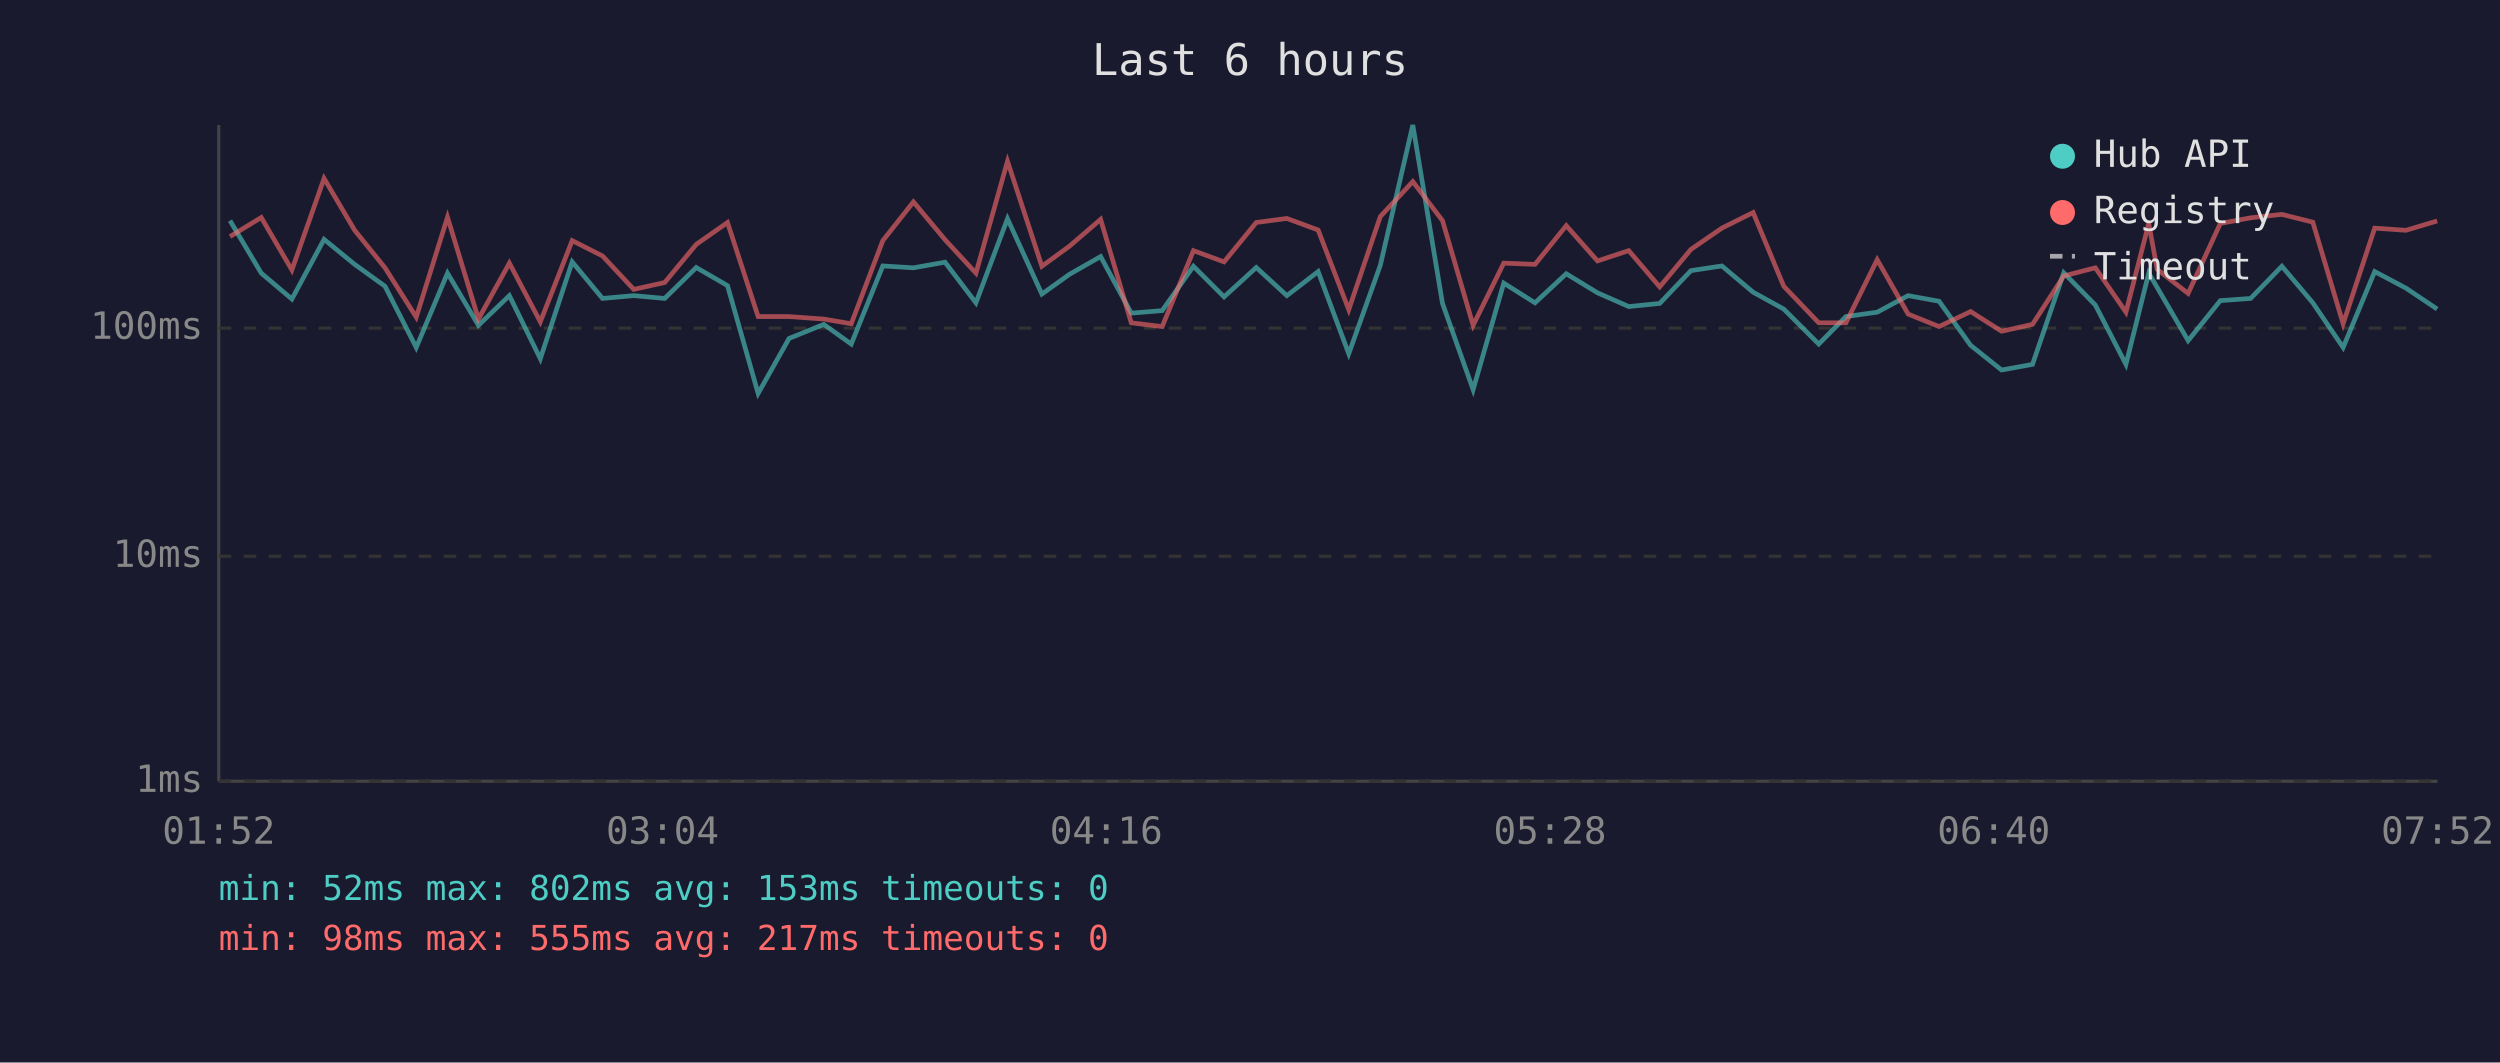
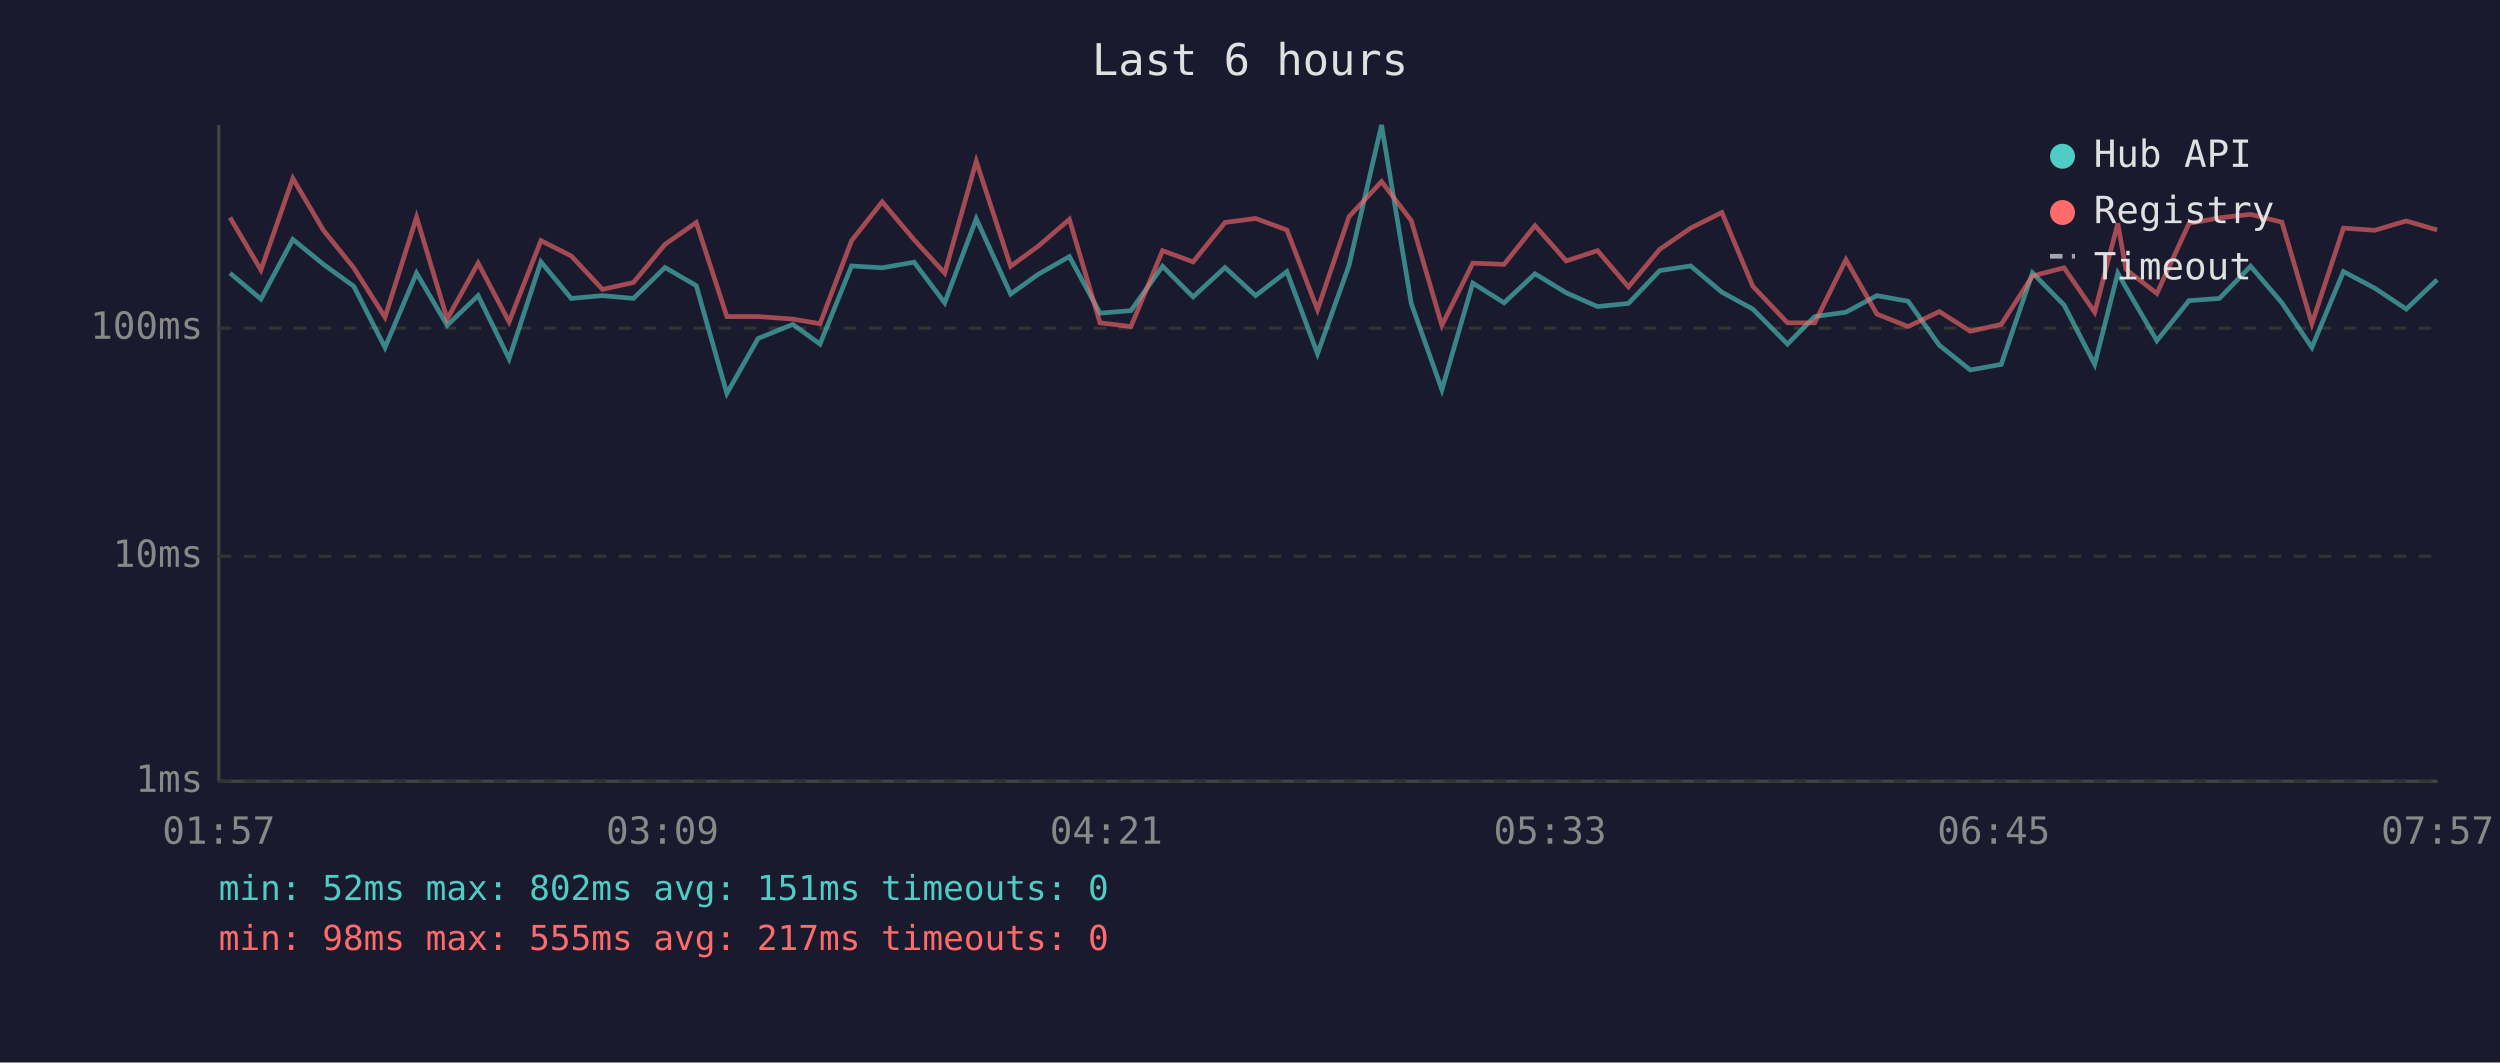
<svg xmlns="http://www.w3.org/2000/svg" viewBox="0 0 800 340" font-family="monospace" font-size="12">
  <rect width="800" height="340" fill="#1a1a2e" />
  <text x="400" y="24" fill="#e0e0e0" font-size="14" text-anchor="middle">Last 6 hours</text>
  <line x1="70" y1="40" x2="70" y2="250" stroke="#444" stroke-width="1" />
  <line x1="70" y1="250" x2="780" y2="250" stroke="#444" stroke-width="1" />
  <line x1="70" y1="250" x2="780" y2="250" stroke="#333" stroke-width="1" stroke-dasharray="4" />
  <text x="65" y="250" fill="#888" text-anchor="end" dominant-baseline="middle">1ms</text>
  <line x1="70" y1="178" x2="780" y2="178" stroke="#333" stroke-width="1" stroke-dasharray="4" />
  <text x="65" y="178" fill="#888" text-anchor="end" dominant-baseline="middle">10ms</text>
  <line x1="70" y1="105" x2="780" y2="105" stroke="#333" stroke-width="1" stroke-dasharray="4" />
  <text x="65" y="105" fill="#888" text-anchor="end" dominant-baseline="middle">100ms</text>
-   <text x="70" y="270" fill="#888" text-anchor="middle">01:52</text>
-   <text x="212" y="270" fill="#888" text-anchor="middle">03:04</text>
-   <text x="354" y="270" fill="#888" text-anchor="middle">04:16</text>
-   <text x="496" y="270" fill="#888" text-anchor="middle">05:28</text>
-   <text x="638" y="270" fill="#888" text-anchor="middle">06:40</text>
-   <text x="780" y="270" fill="#888" text-anchor="middle">07:52</text>
-   <polyline points="73.6,70.6 83.6,87.4 93.4,95.7 103.7,76.6 113.5,84.6 123.2,91.6 133.2,111.2 143.2,87.4 153.1,104.1 163.0,94.6 172.9,114.8 183.1,83.8 192.8,95.5 202.8,94.6 212.7,95.5 222.8,85.6 232.8,91.4 242.6,125.9 252.5,108.3 263.6,103.8 272.4,110.1 282.5,85.1 292.3,85.7 302.4,83.9 312.3,96.9 322.4,70.0 333.4,94.1 342.2,87.8 352.2,82.1 362.0,100.2 371.9,99.4 381.9,85.2 391.7,95.0 402.0,85.6 411.8,94.6 421.8,86.9 431.6,113.2 441.7,84.9 452.1,40.0 461.6,97.1 471.4,124.7 481.2,90.6 491.2,96.9 501.2,87.6 511.2,93.7 521.2,98.1 531.1,97.1 541.1,86.6 551.0,85.1 561.0,93.5 570.8,98.9 582.0,110.1 590.7,101.3 600.7,99.9 610.6,94.6 620.5,96.4 630.6,110.5 640.5,118.4 650.4,116.6 660.4,87.3 670.5,97.6 680.3,116.6 687.6,87.4 690.3,92.0 700.2,109.0 710.5,96.2 720.2,95.5 730.2,85.2 740.1,96.9 749.8,111.2 759.9,86.9 769.9,92.2 779.9,98.9" fill="none" stroke="#4ecdc4" stroke-width="1.5" opacity="0.6" />
-   <polyline points="73.6,75.7 83.6,69.6 93.4,86.4 103.7,57.1 113.5,73.7 123.2,85.7 133.2,101.5 143.2,69.5 153.1,102.1 163.0,84.2 172.9,103.0 183.1,77.0 192.8,81.9 202.8,92.6 212.7,90.4 222.8,78.2 232.8,71.2 242.6,101.3 252.5,101.3 263.6,102.1 272.4,103.6 282.5,77.0 292.3,64.6 302.4,76.7 312.3,87.4 322.4,51.6 333.4,85.2 342.2,78.8 352.2,70.2 362.0,103.3 371.9,104.5 381.9,80.2 391.7,83.8 402.0,71.2 411.8,69.9 421.8,73.6 431.6,99.1 441.7,69.3 452.1,58.1 461.6,70.6 471.4,104.1 481.2,84.2 491.2,84.6 501.2,72.2 511.2,83.5 521.2,80.2 531.1,91.8 541.1,79.8 551.0,73.0 561.0,68.0 570.8,91.6 582.0,103.3 590.7,103.3 600.7,83.1 610.6,100.5 620.5,104.5 630.6,99.7 640.5,106.0 650.4,103.8 660.4,88.3 670.5,85.7 680.3,99.9 687.6,71.5 690.3,86.2 700.2,93.9 710.5,71.5 720.2,69.7 730.2,68.6 740.1,71.1 749.8,103.6 759.9,73.0 769.9,73.7 779.9,70.7" fill="none" stroke="#ff6b6b" stroke-width="1.5" opacity="0.6" />
+   <text x="70" y="270" fill="#888" text-anchor="middle">01:57</text>
+   <text x="212" y="270" fill="#888" text-anchor="middle">03:09</text>
+   <text x="354" y="270" fill="#888" text-anchor="middle">04:21</text>
+   <text x="496" y="270" fill="#888" text-anchor="middle">05:33</text>
+   <text x="638" y="270" fill="#888" text-anchor="middle">06:45</text>
+   <text x="780" y="270" fill="#888" text-anchor="middle">07:57</text>
+   <polyline points="73.6,87.4 83.5,95.7 93.7,76.6 103.5,84.6 113.2,91.6 123.2,111.2 133.3,87.4 143.1,104.1 153.0,94.6 162.9,114.8 173.1,83.8 182.8,95.5 192.8,94.6 202.7,95.5 212.8,85.6 222.8,91.4 232.6,125.9 242.6,108.3 253.7,103.8 262.4,110.1 272.5,85.1 282.3,85.7 292.5,83.9 302.3,96.9 312.4,70.0 323.4,94.1 332.2,87.8 342.2,82.1 352.0,100.2 361.9,99.4 372.0,85.2 381.8,95.0 392.0,85.6 401.8,94.6 411.8,86.9 421.6,113.2 431.7,84.9 442.1,40.0 451.6,97.1 461.4,124.7 471.3,90.6 481.3,96.9 491.2,87.6 501.2,93.7 511.2,98.1 521.1,97.1 531.1,86.6 541.0,85.1 551.0,93.5 560.9,98.9 572.0,110.1 580.7,101.3 590.7,99.9 600.6,94.6 610.6,96.4 620.6,110.5 630.5,118.4 640.4,116.6 650.4,87.3 660.5,97.6 670.3,116.6 677.7,87.4 680.3,92.0 690.2,109.0 700.5,96.2 710.2,95.5 720.2,85.2 730.2,96.9 739.8,111.2 749.9,86.9 759.9,92.2 770.0,98.9 779.9,89.5" fill="none" stroke="#4ecdc4" stroke-width="1.5" opacity="0.6" />
+   <polyline points="73.6,69.6 83.5,86.4 93.7,57.1 103.5,73.7 113.2,85.7 123.2,101.5 133.3,69.5 143.1,102.1 153.0,84.2 162.9,103.0 173.1,77.0 182.8,81.9 192.8,92.6 202.7,90.4 212.8,78.2 222.8,71.2 232.6,101.3 242.6,101.3 253.7,102.1 262.4,103.6 272.5,77.0 282.3,64.6 292.5,76.7 302.3,87.4 312.4,51.6 323.4,85.2 332.2,78.8 342.2,70.2 352.0,103.3 361.9,104.5 372.0,80.2 381.8,83.8 392.0,71.2 401.8,69.9 411.8,73.6 421.6,99.1 431.7,69.3 442.1,58.1 451.6,70.6 461.4,104.1 471.3,84.2 481.3,84.6 491.2,72.2 501.2,83.5 511.2,80.2 521.1,91.8 531.1,79.8 541.0,73.0 551.0,68.0 560.9,91.6 572.0,103.3 580.7,103.3 590.7,83.1 600.6,100.5 610.6,104.5 620.6,99.7 630.5,106.0 640.4,103.8 650.4,88.3 660.5,85.7 670.3,99.9 677.7,71.5 680.3,86.2 690.2,93.9 700.5,71.5 710.2,69.7 720.2,68.6 730.2,71.1 739.8,103.6 749.9,73.0 759.9,73.7 770.0,70.7 779.9,73.6" fill="none" stroke="#ff6b6b" stroke-width="1.5" opacity="0.6" />
  <circle cx="660" cy="50" r="4" fill="#4ecdc4" />
  <text x="670" y="50" fill="#e0e0e0" dominant-baseline="middle">Hub API</text>
  <circle cx="660" cy="68" r="4" fill="#ff6b6b" />
  <text x="670" y="68" fill="#e0e0e0" dominant-baseline="middle">Registry</text>
  <line x1="656" y1="82" x2="664" y2="82" stroke="#e0e0e0" stroke-width="1.5" stroke-dasharray="4,3" opacity="0.7" />
  <text x="670" y="86" fill="#e0e0e0" dominant-baseline="middle">Timeout</text>
-   <text x="70" y="288" fill="#4ecdc4" font-size="11">min: 52ms  max: 802ms  avg: 153ms  timeouts: 0</text>
+   <text x="70" y="288" fill="#4ecdc4" font-size="11">min: 52ms  max: 802ms  avg: 151ms  timeouts: 0</text>
  <text x="70" y="304" fill="#ff6b6b" font-size="11">min: 98ms  max: 555ms  avg: 217ms  timeouts: 0</text>
</svg>
